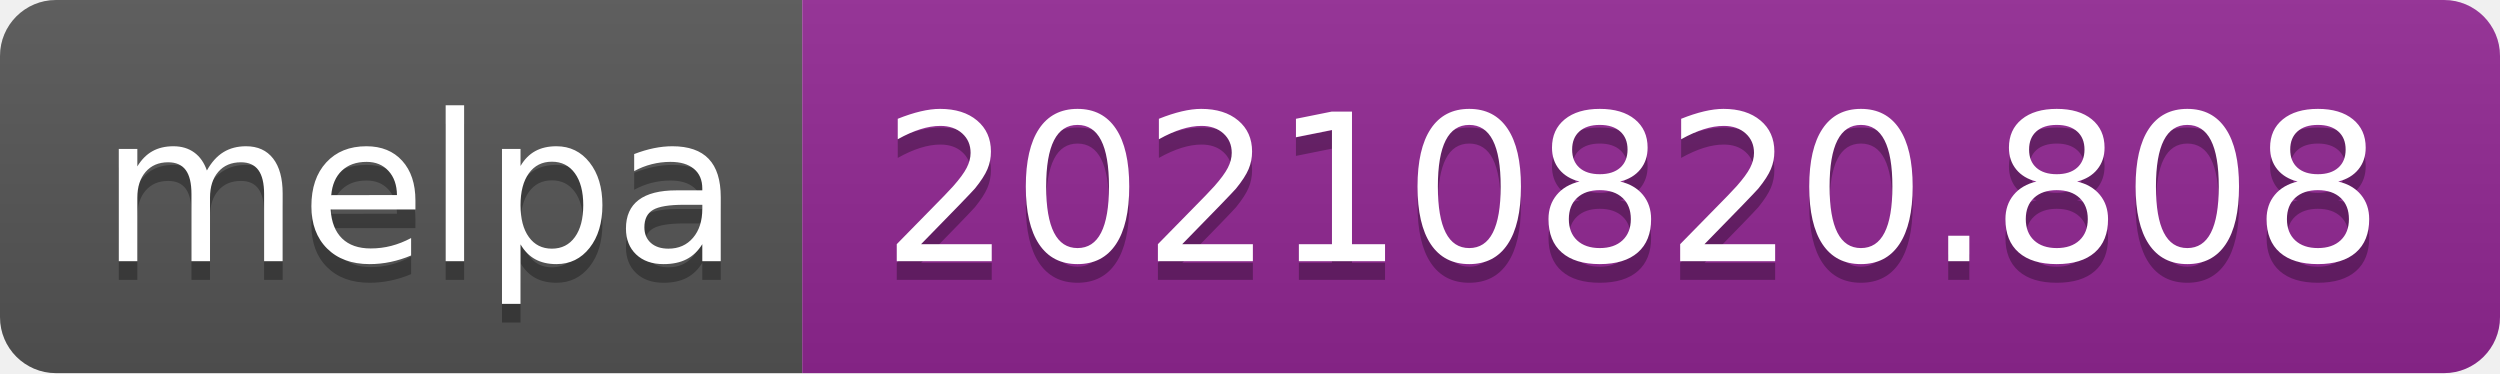
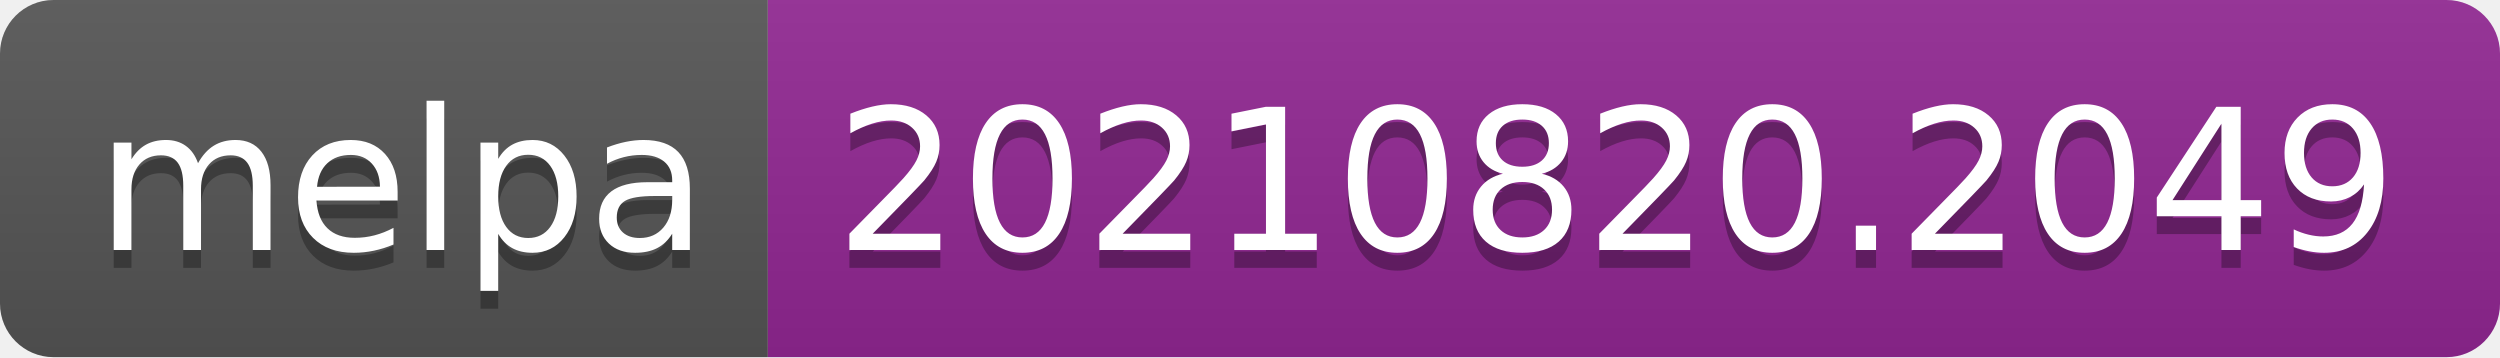
- <svg xmlns="http://www.w3.org/2000/svg" width="134" height="20" role="img" aria-label="melpa: 20210820.808">
+ <svg xmlns="http://www.w3.org/2000/svg" width="140" height="20" role="img" aria-label="melpa: 20210820.2049">
  <linearGradient id="s" x2="0" y2="100%">
    <stop offset="0" stop-color="#bbb" stop-opacity=".1" />
    <stop offset="1" stop-opacity=".1" />
  </linearGradient>
  <clipPath id="r">
-     <rect width="134" height="20" rx="3" fill="#fff" />
+     <rect width="140" height="20" rx="3" fill="#fff" />
  </clipPath>
  <g clip-path="url(#r)">
    <rect width="43" height="20" fill="#555" />
-     <rect x="43" width="91" height="20" fill="#922793" />
-     <rect width="134" height="20" fill="url(#s)" />
+     <rect x="43" width="97" height="20" fill="#922793" />
+     <rect width="140" height="20" fill="url(#s)" />
  </g>
  <g fill="#fff" text-anchor="middle" font-family="Verdana,Geneva,DejaVu Sans,sans-serif" text-rendering="geometricPrecision" font-size="110">
    <text aria-hidden="true" x="225" y="150" fill="#010101" fill-opacity=".3" transform="scale(.1)" textLength="330">melpa</text>
    <text x="225" y="140" transform="scale(.1)" fill="#fff" textLength="330">melpa</text>
-     <text aria-hidden="true" x="875" y="150" fill="#010101" fill-opacity=".3" transform="scale(.1)" textLength="810">20210820.808</text>
-     <text x="875" y="140" transform="scale(.1)" fill="#fff" textLength="810">20210820.808</text>
+     <text aria-hidden="true" x="905" y="150" fill="#010101" fill-opacity=".3" transform="scale(.1)" textLength="870">20210820.2049</text>
+     <text x="905" y="140" transform="scale(.1)" fill="#fff" textLength="870">20210820.2049</text>
  </g>
</svg>
